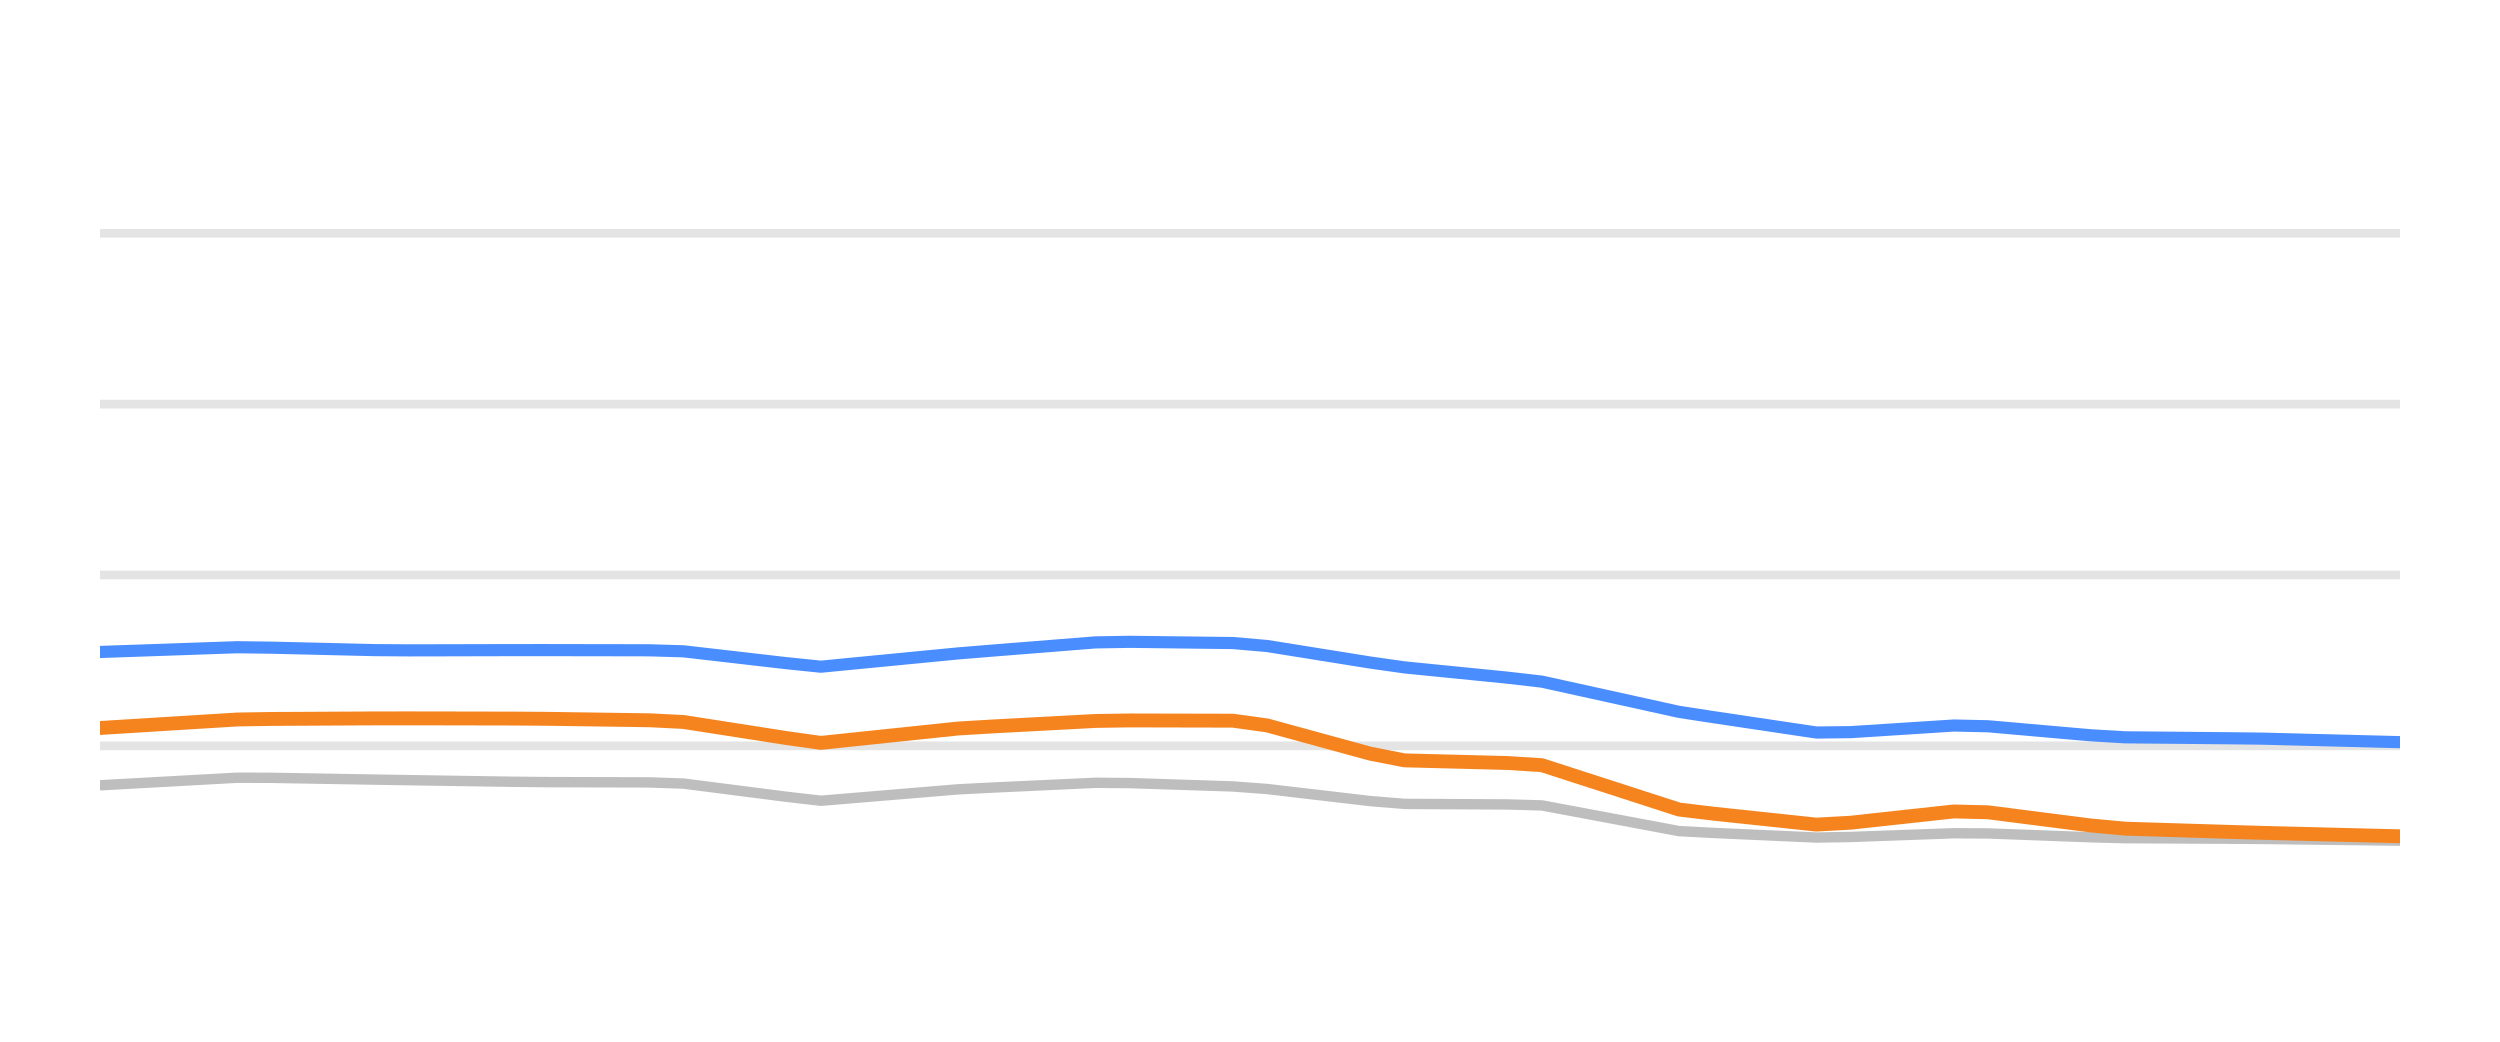
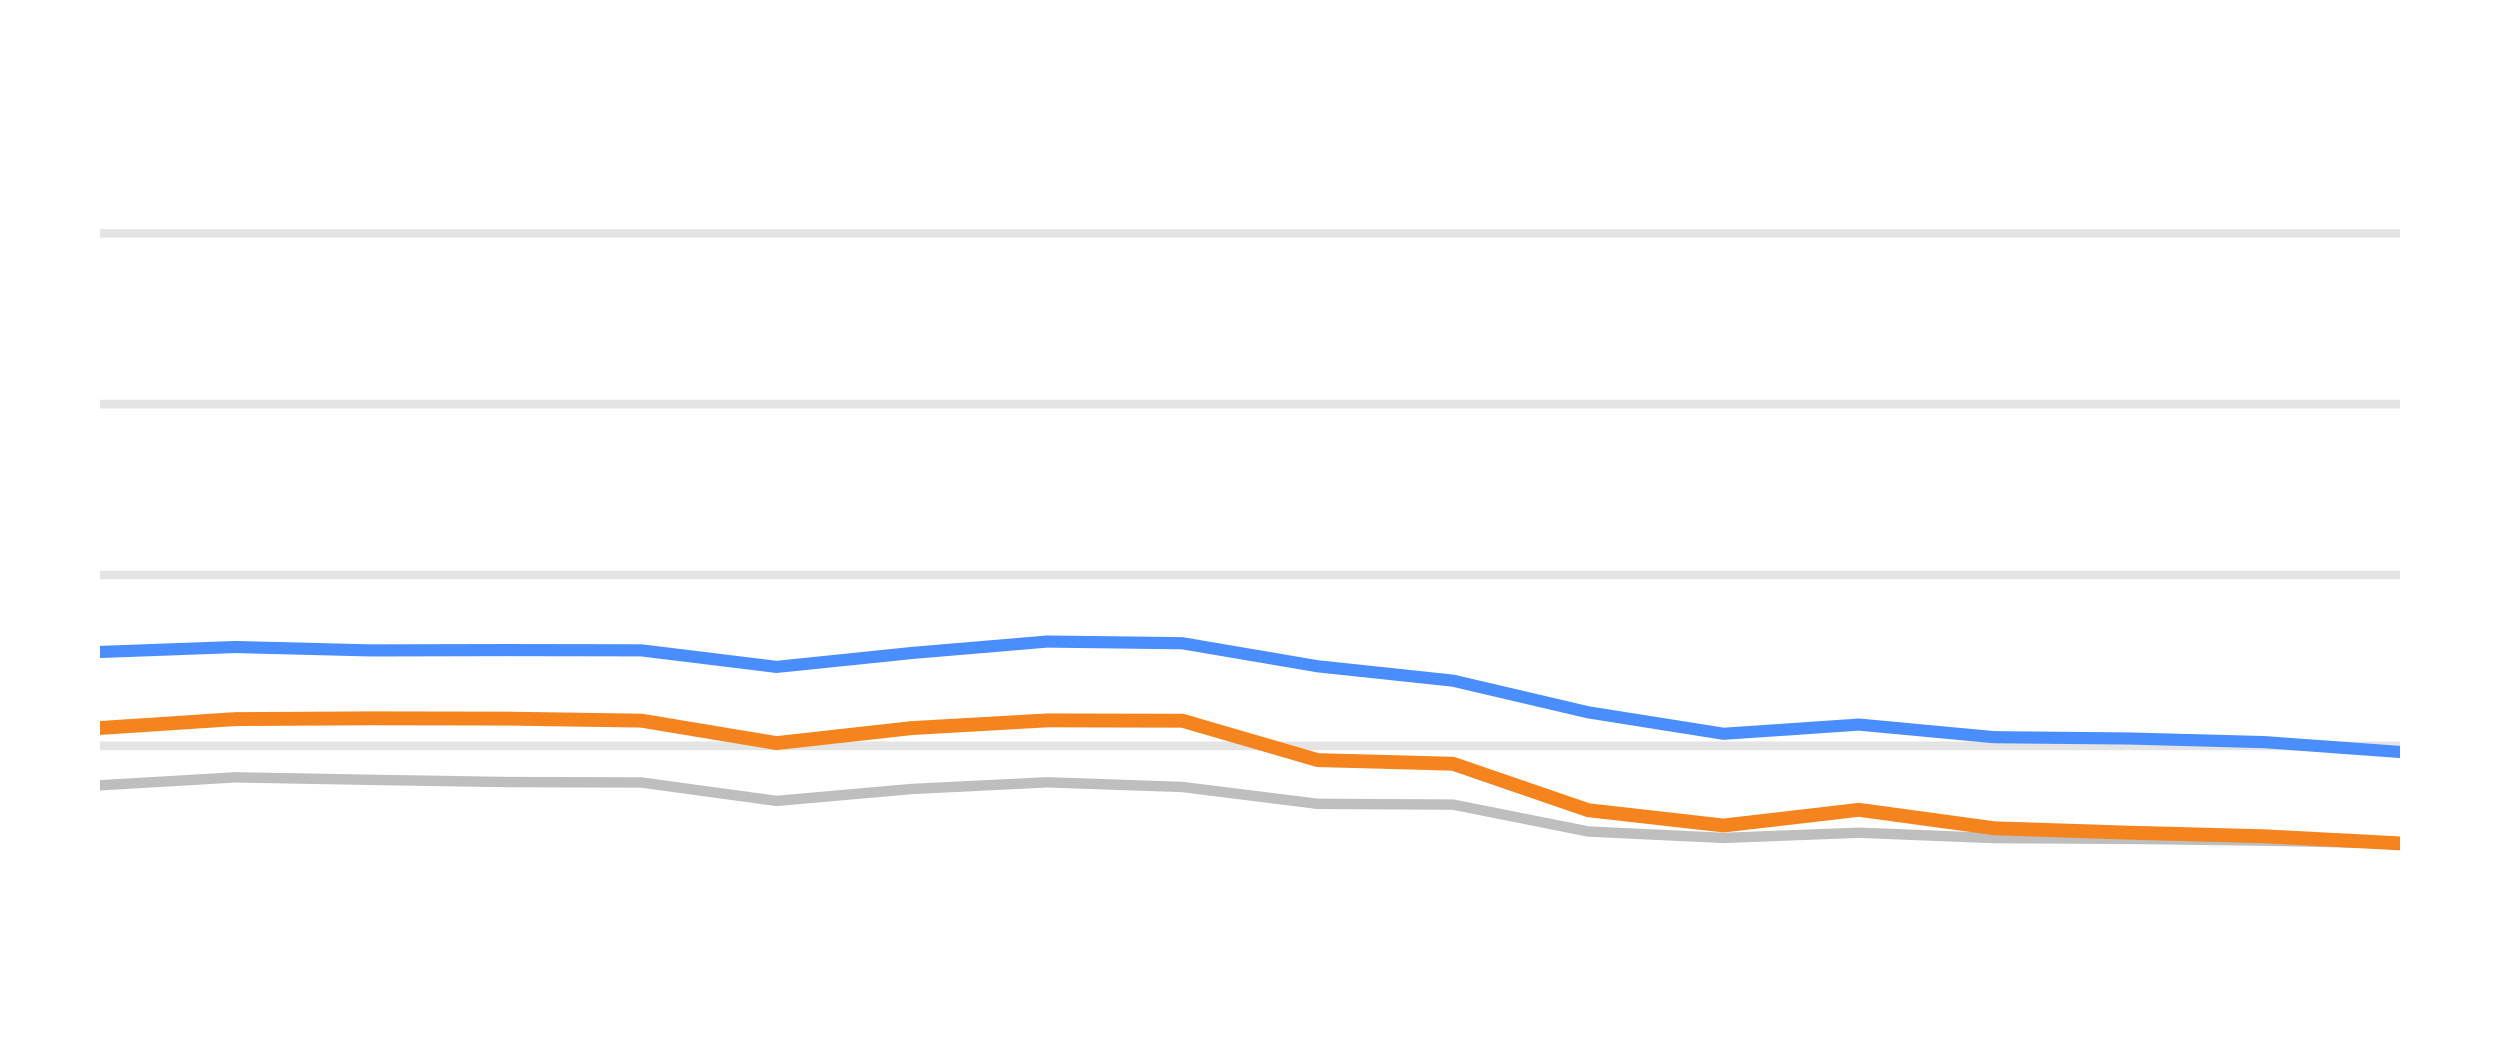
<svg xmlns="http://www.w3.org/2000/svg" width="144pt" height="60pt" viewBox="0 0 144 60" version="1.1">
  <defs>
    <style type="text/css">*{stroke-linejoin: round; stroke-linecap: butt}</style>
  </defs>
  <g id="figure_1">
    <g id="patch_1">
      <path d="M 0 60  L 144 60  L 144 0  L 0 0  L 0 60  z " style="fill: none; opacity: 0" />
    </g>
    <g id="axes_1">
      <g id="patch_2">
        <path d="M 5.76 52.8  L 138.24 52.8  L 138.24 3.6  L 5.76 3.6  L 5.76 52.8  z " style="fill: none" />
      </g>
      <g id="matplotlib.axis_1" />
      <g id="matplotlib.axis_2" />
      <g id="line2d_1">
-         <path d="M 5.76 42.96  L 138.24 42.96  " clip-path="url(#pf4770f5469)" style="fill: none; stroke: #b2b2b2; stroke-opacity: 0.35; stroke-width: 0.5; stroke-linecap: square" />
+         <path d="M 5.76 42.96  L 138.24 42.96  " clip-path="url(#p4b62ce80e4)" style="fill: none; stroke: #b2b2b2; stroke-opacity: 0.35; stroke-width: 0.5; stroke-linecap: square" />
      </g>
      <g id="line2d_2">
-         <path d="M 5.76 33.12  L 138.24 33.12  " clip-path="url(#pf4770f5469)" style="fill: none; stroke: #b2b2b2; stroke-opacity: 0.35; stroke-width: 0.5; stroke-linecap: square" />
+         <path d="M 5.76 33.12  L 138.24 33.12  " clip-path="url(#p4b62ce80e4)" style="fill: none; stroke: #b2b2b2; stroke-opacity: 0.35; stroke-width: 0.5; stroke-linecap: square" />
      </g>
      <g id="line2d_3">
-         <path d="M 5.76 23.28  L 138.24 23.28  " clip-path="url(#pf4770f5469)" style="fill: none; stroke: #b2b2b2; stroke-opacity: 0.35; stroke-width: 0.5; stroke-linecap: square" />
+         <path d="M 5.76 23.28  L 138.24 23.28  " clip-path="url(#p4b62ce80e4)" style="fill: none; stroke: #b2b2b2; stroke-opacity: 0.35; stroke-width: 0.5; stroke-linecap: square" />
      </g>
      <g id="line2d_4">
-         <path d="M 5.76 13.44  L 138.24 13.44  " clip-path="url(#pf4770f5469)" style="fill: none; stroke: #b2b2b2; stroke-opacity: 0.35; stroke-width: 0.5; stroke-linecap: square" />
+         <path d="M 5.76 13.44  L 138.24 13.44  " clip-path="url(#p4b62ce80e4)" style="fill: none; stroke: #b2b2b2; stroke-opacity: 0.35; stroke-width: 0.5; stroke-linecap: square" />
      </g>
      <g id="line2d_5">
-         <path d="M 5.76 45.233  L 7.737 45.124  L 9.715 45.015  L 11.692 44.905  L 13.669 44.796  L 15.647 44.803  L 17.624 44.837  L 19.601 44.871  L 21.579 44.905  L 23.556 44.937  L 25.533 44.968  L 27.51 44.998  L 29.488 45.029  L 31.465 45.049  L 33.442 45.055  L 35.42 45.06  L 37.397 45.066  L 39.374 45.134  L 41.352 45.388  L 43.329 45.642  L 45.306 45.895  L 47.284 46.123  L 49.261 45.959  L 51.238 45.794  L 53.216 45.63  L 55.193 45.465  L 57.17 45.364  L 59.147 45.273  L 61.125 45.181  L 63.102 45.089  L 65.079 45.105  L 67.057 45.17  L 69.034 45.235  L 71.011 45.299  L 72.989 45.447  L 74.966 45.679  L 76.943 45.91  L 78.921 46.142  L 80.898 46.304  L 82.875 46.315  L 84.853 46.325  L 86.83 46.336  L 88.807 46.391  L 90.784 46.761  L 92.762 47.131  L 94.739 47.502  L 96.716 47.872  L 98.694 47.977  L 100.671 48.065  L 102.648 48.154  L 104.626 48.242  L 106.603 48.21  L 108.58 48.138  L 110.558 48.067  L 112.535 47.995  L 114.512 48.005  L 116.49 48.079  L 118.467 48.153  L 120.444 48.227  L 122.421 48.278  L 124.399 48.288  L 126.376 48.299  L 128.353 48.309  L 130.331 48.323  L 132.308 48.347  L 134.285 48.372  L 136.263 48.397  L 138.24 48.421  " clip-path="url(#pf4770f5469)" style="fill: none; stroke: #bebebe; stroke-width: 0.6; stroke-linecap: round" />
+         <path d="M 5.76 45.233  L 13.553 44.775  L 21.346 44.918  L 29.139 45.046  L 36.932 45.071  L 44.725 46.133  L 52.518 45.445  L 60.311 45.061  L 68.104 45.331  L 75.896 46.301  L 83.689 46.345  L 91.482 47.895  L 99.275 48.264  L 107.068 47.964  L 114.861 48.274  L 122.654 48.318  L 130.447 48.421  L 138.24 48.588  " clip-path="url(#p4b62ce80e4)" style="fill: none; stroke: #bebebe; stroke-width: 0.6; stroke-linecap: round" />
      </g>
      <g id="line2d_6">
-         <path d="M 5.76 37.553  L 7.737 37.485  L 9.715 37.417  L 11.692 37.348  L 13.669 37.28  L 15.647 37.306  L 17.624 37.353  L 19.601 37.4  L 21.579 37.447  L 23.556 37.461  L 25.533 37.457  L 27.51 37.452  L 29.488 37.447  L 31.465 37.446  L 33.442 37.45  L 35.42 37.453  L 37.397 37.457  L 39.374 37.516  L 41.352 37.744  L 43.329 37.972  L 45.306 38.2  L 47.284 38.402  L 49.261 38.21  L 51.238 38.019  L 53.216 37.827  L 55.193 37.636  L 57.17 37.474  L 59.147 37.317  L 61.125 37.159  L 63.102 37.002  L 65.079 36.969  L 67.057 36.992  L 69.034 37.016  L 71.011 37.039  L 72.989 37.21  L 74.966 37.527  L 76.943 37.844  L 78.921 38.161  L 80.898 38.441  L 82.875 38.639  L 84.853 38.836  L 86.83 39.033  L 88.807 39.261  L 90.784 39.696  L 92.762 40.132  L 94.739 40.568  L 96.716 41.004  L 98.694 41.308  L 100.671 41.603  L 102.648 41.898  L 104.626 42.193  L 106.603 42.171  L 108.58 42.044  L 110.558 41.917  L 112.535 41.79  L 114.512 41.833  L 116.49 42.007  L 118.467 42.181  L 120.444 42.354  L 122.421 42.47  L 124.399 42.487  L 126.376 42.505  L 128.353 42.523  L 130.331 42.546  L 132.308 42.597  L 134.285 42.647  L 136.263 42.698  L 138.24 42.748  " clip-path="url(#pf4770f5469)" style="fill: none; stroke: #4a8dff; stroke-width: 0.7; stroke-linecap: round" />
+         <path d="M 5.76 37.553  L 13.553 37.268  L 21.346 37.464  L 29.139 37.445  L 36.932 37.459  L 44.725 38.414  L 52.518 37.612  L 60.311 36.953  L 68.104 37.051  L 75.896 38.379  L 83.689 39.206  L 91.482 41.031  L 99.275 42.266  L 107.068 41.735  L 114.861 42.463  L 122.654 42.537  L 130.447 42.748  L 138.24 43.314  " clip-path="url(#p4b62ce80e4)" style="fill: none; stroke: #4a8dff; stroke-width: 0.7; stroke-linecap: round" />
      </g>
      <g id="line2d_7">
-         <path d="M 5.76 41.932  L 7.737 41.81  L 9.715 41.687  L 11.692 41.565  L 13.669 41.443  L 15.647 41.411  L 17.624 41.401  L 19.601 41.39  L 21.579 41.38  L 23.556 41.378  L 25.533 41.381  L 27.51 41.385  L 29.488 41.389  L 31.465 41.403  L 33.442 41.431  L 35.42 41.459  L 37.397 41.487  L 39.374 41.586  L 41.352 41.895  L 43.329 42.204  L 45.306 42.513  L 47.284 42.79  L 49.261 42.583  L 51.238 42.376  L 53.216 42.169  L 55.193 41.962  L 57.17 41.844  L 59.147 41.738  L 61.125 41.633  L 63.102 41.527  L 65.079 41.497  L 67.057 41.502  L 69.034 41.506  L 71.011 41.511  L 72.989 41.784  L 74.966 42.326  L 76.943 42.868  L 78.921 43.409  L 80.898 43.797  L 82.875 43.848  L 84.853 43.898  L 86.83 43.949  L 88.807 44.073  L 90.784 44.712  L 92.762 45.351  L 94.739 45.991  L 96.716 46.63  L 98.694 46.867  L 100.671 47.077  L 102.648 47.287  L 104.626 47.498  L 106.603 47.388  L 108.58 47.172  L 110.558 46.956  L 112.535 46.74  L 114.512 46.788  L 116.49 47.042  L 118.467 47.295  L 120.444 47.549  L 122.421 47.731  L 124.399 47.792  L 126.376 47.853  L 128.353 47.914  L 130.331 47.973  L 132.308 48.022  L 134.285 48.072  L 136.263 48.121  L 138.24 48.17  " clip-path="url(#pf4770f5469)" style="fill: none; stroke: #f5841e; stroke-width: 0.8; stroke-linecap: round" />
+         <path d="M 5.76 41.932  L 13.553 41.42  L 21.346 41.376  L 29.139 41.391  L 36.932 41.509  L 44.725 42.803  L 52.518 41.937  L 60.311 41.494  L 68.104 41.514  L 75.896 43.782  L 83.689 43.993  L 91.482 46.67  L 99.275 47.55  L 107.068 46.645  L 114.861 47.708  L 122.654 47.964  L 130.447 48.17  L 138.24 48.579  " clip-path="url(#p4b62ce80e4)" style="fill: none; stroke: #f5841e; stroke-width: 0.8; stroke-linecap: round" />
      </g>
    </g>
  </g>
  <defs>
-     <clipPath id="pf4770f5469">
+     <clipPath id="p4b62ce80e4">
      <rect x="5.76" y="3.6" width="132.48" height="49.2" />
    </clipPath>
  </defs>
</svg>
